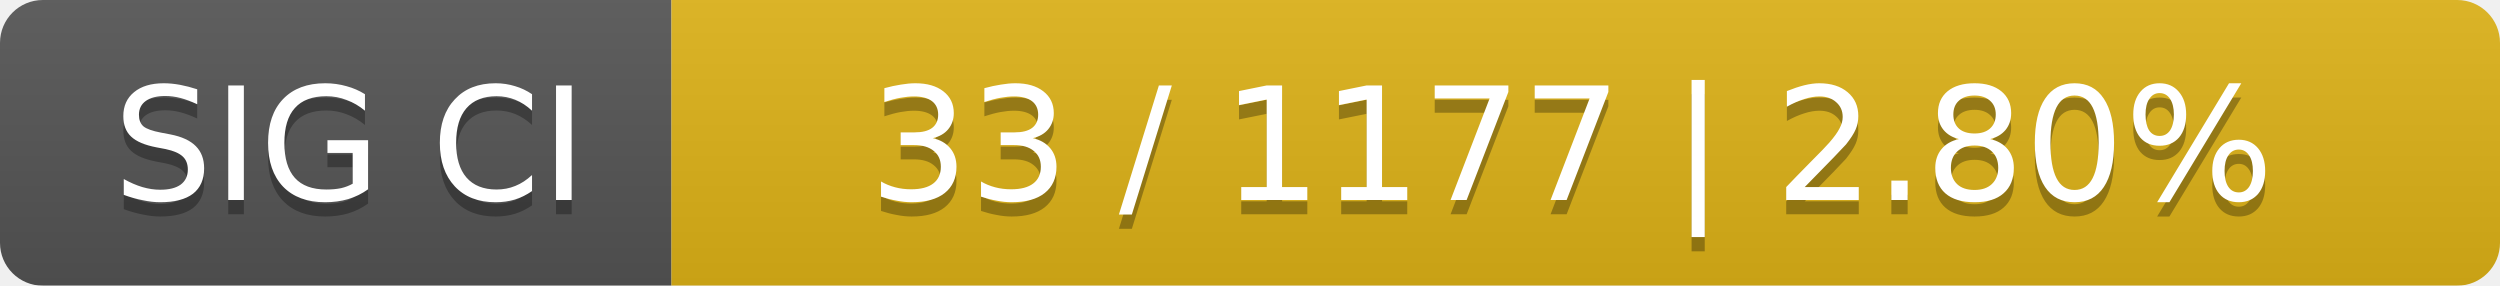
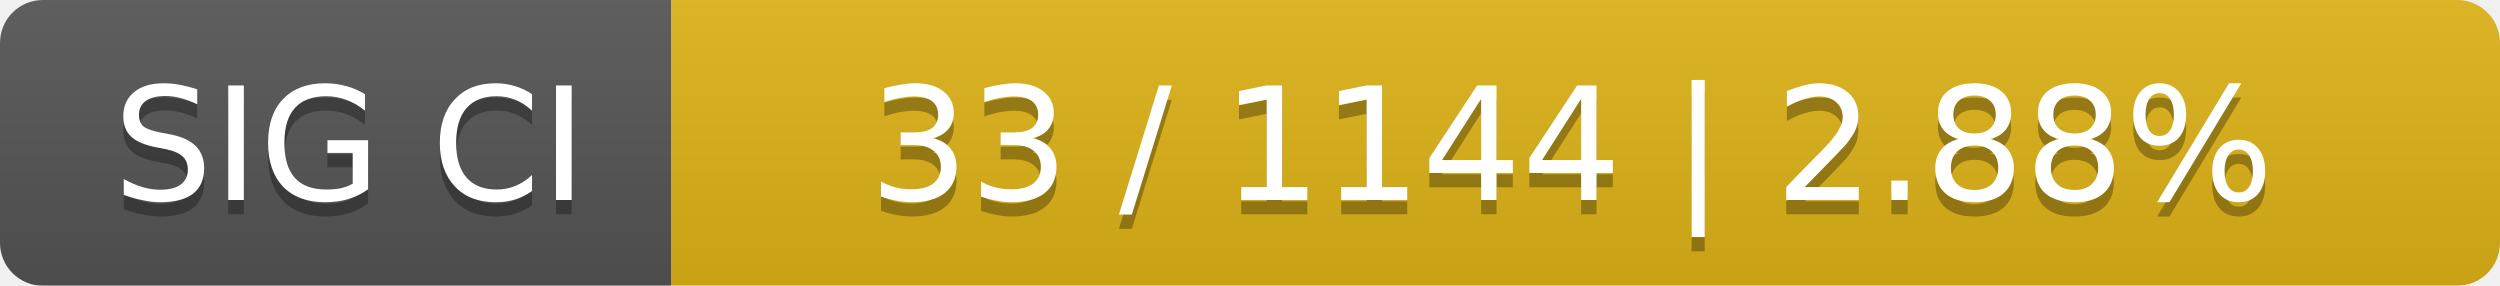
<svg xmlns="http://www.w3.org/2000/svg" width="175" height="20">
  <linearGradient id="smooth" x2="0" y2="100%">
    <stop offset="0" stop-color="#bbb" stop-opacity=".1" />
    <stop offset="1" stop-opacity=".1" />
  </linearGradient>
  <mask id="round">
    <rect width="175" height="20" rx="3" fill="#fff" />
  </mask>
  <g mask="url(#round)">
    <rect width="47" height="20" fill="#555" />
    <rect x="47" width="128" height="20" fill="#dfb317" />
    <rect width="175" height="20" fill="url(#smooth)" />
  </g>
  <g fill="#fff" text-anchor="middle" font-family="DejaVu Sans,Verdana,Geneva,sans-serif" font-size="11">
    <text x="24.5" y="15" fill="#010101" fill-opacity=".3">SIG CI</text>
    <text x="24.5" y="14">SIG CI</text>
-     <text x="110" y="15" fill="#010101" fill-opacity=".3">33 / 1177    |    2.80%</text>
-     <text x="110" y="14">33 / 1177    |    2.80%</text>
+     <text x="110" y="15" fill="#010101" fill-opacity=".3">33 / 1144    |    2.88%</text>
+     <text x="110" y="14">33 / 1144    |    2.88%</text>
  </g>
</svg>
